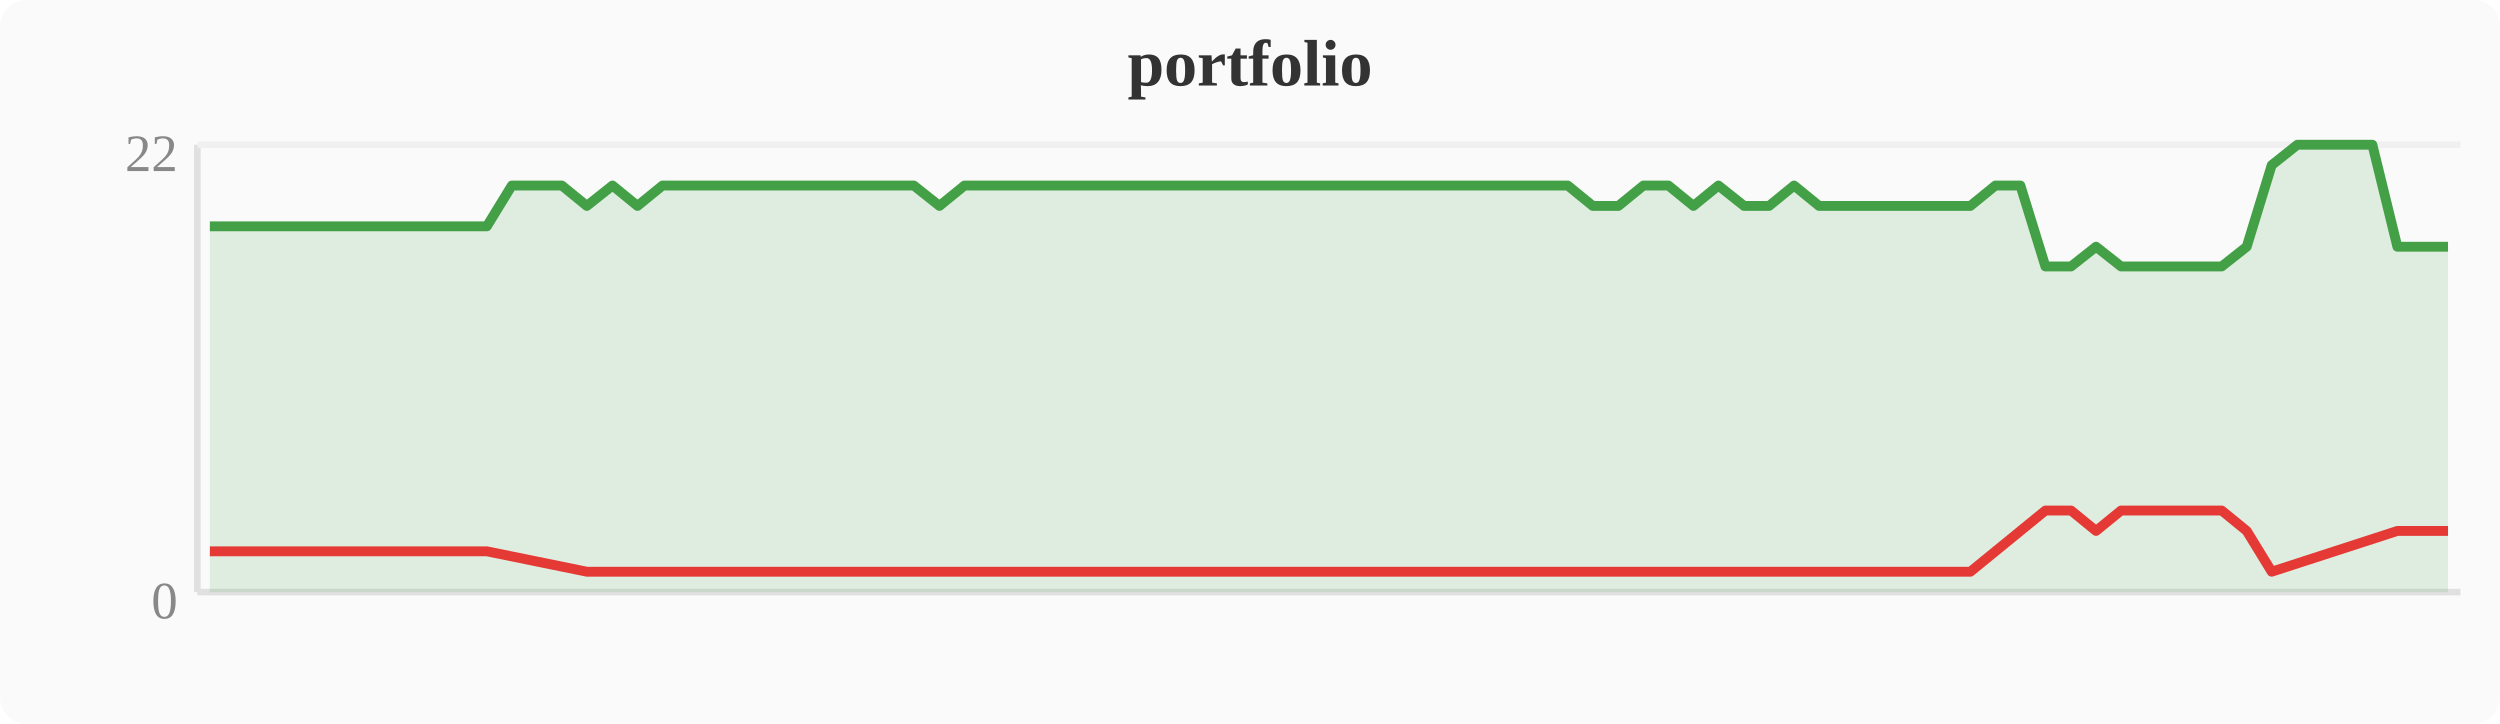
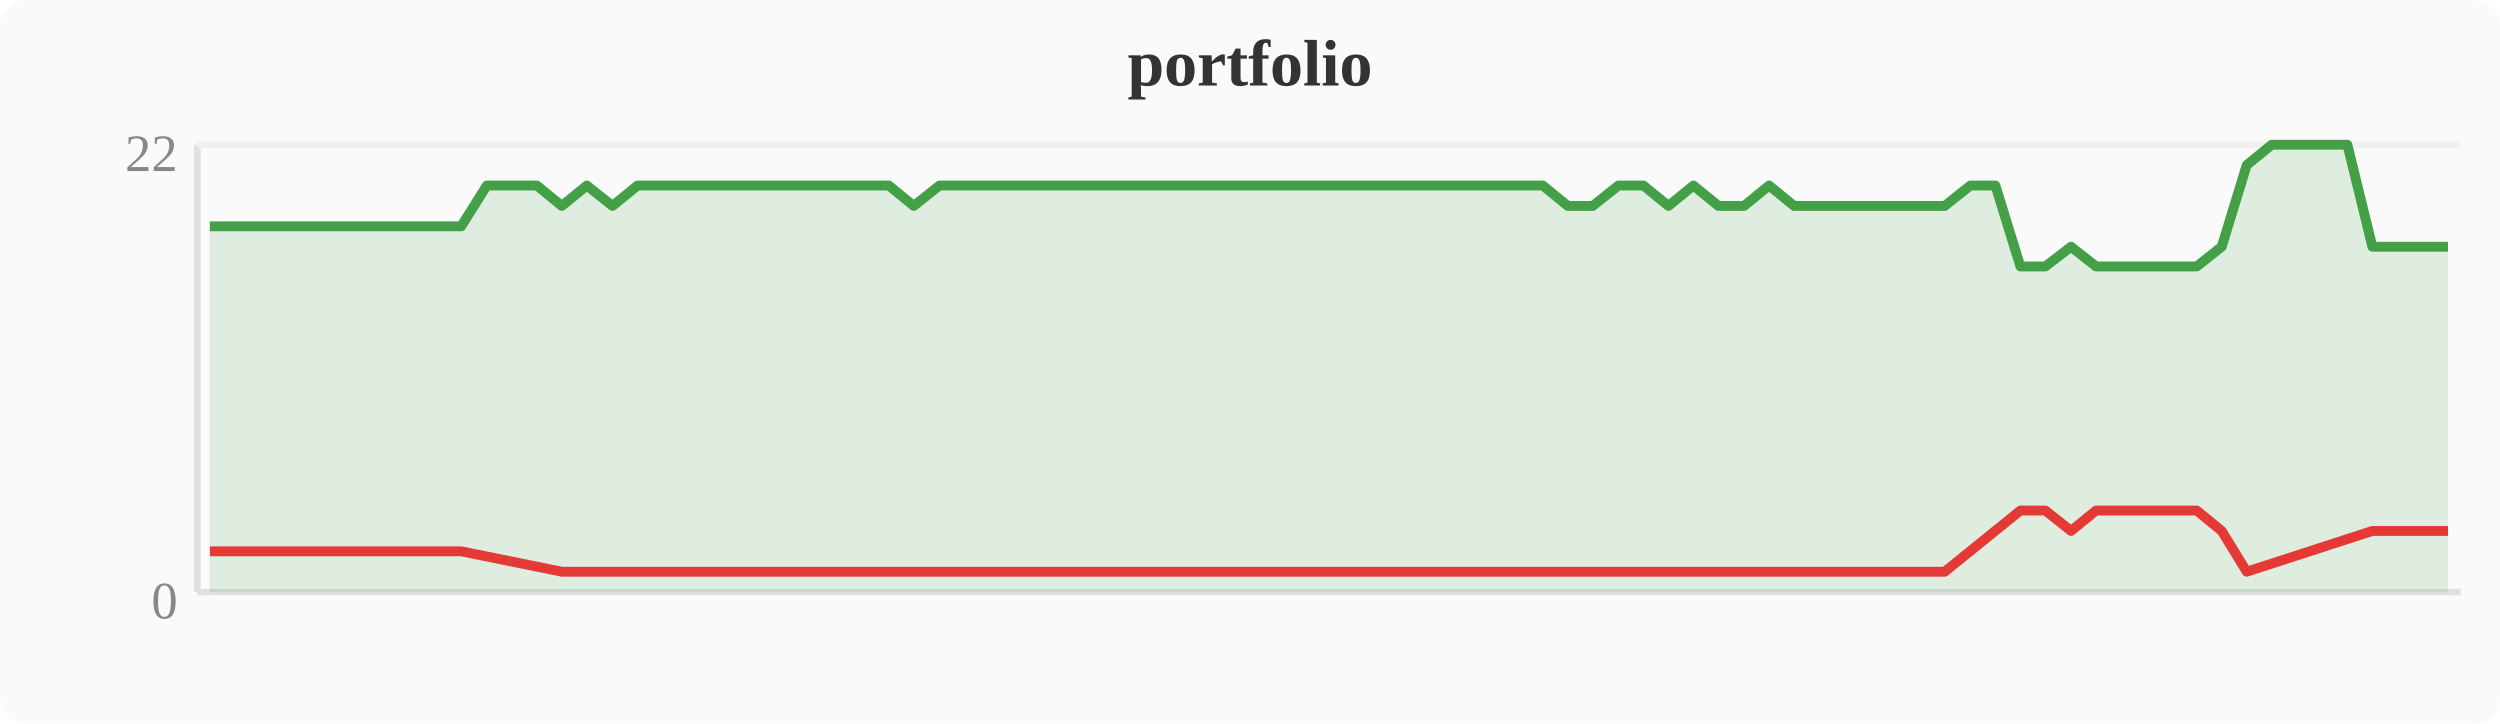
<svg xmlns="http://www.w3.org/2000/svg" width="380" height="110" viewBox="0 0 380 110">
  <rect width="380" height="110" fill="#fafafa" rx="4" />
  <text x="190" y="13" text-anchor="middle" font-size="10" font-weight="bold" fill="#333">portfolio</text>
  <line x1="30" y1="22" x2="30" y2="90" stroke="#e0e0e0" stroke-width="1" />
  <line x1="30" y1="90" x2="374" y2="90" stroke="#e0e0e0" stroke-width="1" />
  <line x1="30" y1="22" x2="374" y2="22" stroke="#f0f0f0" stroke-width="1" />
  <text x="27" y="94" text-anchor="end" font-size="8" fill="#888">0</text>
  <text x="27" y="26" text-anchor="end" font-size="8" fill="#888">22</text>
-   <polygon points="31.9,34.4 35.7,34.4 39.6,34.4 43.4,34.4 47.2,34.4 51.0,34.4 54.8,34.4 58.7,34.4 62.5,34.4 66.3,34.4 70.1,34.4 74.0,34.4 77.8,28.2 81.6,28.2 85.4,28.2 89.2,31.3 93.1,28.2 96.9,31.3 100.7,28.2 104.5,28.2 108.4,28.2 112.2,28.2 116.0,28.2 119.8,28.2 123.6,28.2 127.5,28.2 131.3,28.2 135.1,28.2 138.9,28.2 142.8,31.3 146.6,28.2 150.4,28.2 154.2,28.2 158.0,28.2 161.9,28.2 165.7,28.2 169.5,28.2 173.3,28.2 177.2,28.2 181.0,28.2 184.8,28.2 188.6,28.2 192.4,28.2 196.3,28.2 200.1,28.2 203.9,28.2 207.7,28.2 211.6,28.2 215.4,28.2 219.2,28.2 223.0,28.2 226.8,28.2 230.7,28.2 234.5,28.2 238.3,28.2 242.1,31.3 246.0,31.3 249.8,28.2 253.6,28.2 257.4,31.3 261.2,28.2 265.1,31.3 268.9,31.3 272.7,28.2 276.5,31.3 280.4,31.3 284.2,31.3 288.0,31.3 291.8,31.3 295.6,31.3 299.5,31.3 303.3,28.2 307.1,28.2 310.9,40.5 314.8,40.5 318.6,37.5 322.4,40.5 326.2,40.5 330.0,40.5 333.9,40.5 337.7,40.5 341.5,37.5 345.3,25.1 349.2,22.0 353.0,22.0 356.8,22.0 360.6,22.0 364.4,37.5 368.3,37.5 372.1,37.5 372.1,90 31.9,90" fill="#43a047" opacity="0.15" />
-   <polyline points="31.9,34.4 35.7,34.4 39.6,34.4 43.4,34.4 47.2,34.4 51.0,34.4 54.8,34.4 58.7,34.4 62.5,34.4 66.3,34.4 70.1,34.4 74.0,34.4 77.8,28.2 81.6,28.2 85.4,28.2 89.2,31.3 93.1,28.2 96.9,31.3 100.7,28.2 104.5,28.2 108.4,28.2 112.2,28.2 116.0,28.2 119.8,28.2 123.6,28.2 127.5,28.2 131.3,28.2 135.1,28.2 138.9,28.2 142.8,31.3 146.6,28.2 150.4,28.2 154.2,28.2 158.0,28.2 161.9,28.2 165.7,28.2 169.5,28.2 173.3,28.2 177.2,28.2 181.0,28.2 184.8,28.2 188.6,28.2 192.4,28.2 196.3,28.2 200.1,28.2 203.9,28.2 207.7,28.2 211.6,28.2 215.4,28.2 219.2,28.2 223.0,28.2 226.8,28.2 230.7,28.2 234.5,28.2 238.3,28.2 242.1,31.3 246.0,31.3 249.8,28.2 253.6,28.2 257.4,31.3 261.2,28.2 265.1,31.3 268.9,31.3 272.7,28.2 276.5,31.3 280.4,31.3 284.2,31.3 288.0,31.3 291.8,31.3 295.6,31.3 299.5,31.3 303.3,28.2 307.1,28.2 310.9,40.5 314.8,40.5 318.6,37.5 322.4,40.5 326.2,40.5 330.0,40.5 333.9,40.5 337.7,40.5 341.5,37.5 345.3,25.1 349.2,22.0 353.0,22.0 356.8,22.0 360.6,22.0 364.4,37.5 368.3,37.5 372.1,37.5" fill="none" stroke="#43a047" stroke-width="1.5" stroke-linejoin="round" />
-   <polyline points="31.9,83.8 35.7,83.8 39.6,83.8 43.4,83.8 47.2,83.8 51.0,83.8 54.8,83.8 58.7,83.8 62.5,83.8 66.3,83.8 70.1,83.8 74.0,83.8 89.2,86.9 96.9,86.9 142.8,86.9 242.1,86.9 246.0,86.9 257.4,86.9 265.1,86.9 268.9,86.9 276.5,86.9 280.4,86.9 284.2,86.9 288.0,86.9 291.8,86.9 295.6,86.9 299.5,86.9 310.9,77.6 314.8,77.6 318.6,80.7 322.4,77.6 326.2,77.6 330.0,77.6 333.9,77.6 337.7,77.6 341.5,80.7 345.3,86.9 364.4,80.7 368.3,80.7 372.1,80.7" fill="none" stroke="#e53935" stroke-width="1.5" stroke-linejoin="round" />
+   <polygon points="31.9,34.4 35.7,34.4 39.6,34.4 43.4,34.4 47.2,34.4 51.0,34.4 54.8,34.4 58.7,34.4 62.5,34.4 66.3,34.4 70.1,34.4 74.0,28.2 77.8,28.2 81.6,28.2 85.4,31.3 89.2,28.2 93.1,31.3 96.9,28.2 100.7,28.2 104.5,28.2 108.4,28.2 112.2,28.2 116.0,28.2 119.8,28.2 123.6,28.2 127.5,28.2 131.3,28.2 135.1,28.2 138.9,31.3 142.8,28.2 146.6,28.2 150.4,28.2 154.2,28.2 158.0,28.2 161.9,28.2 165.7,28.2 169.5,28.2 173.3,28.2 177.2,28.2 181.0,28.2 184.8,28.2 188.6,28.2 192.4,28.2 196.3,28.2 200.1,28.2 203.9,28.2 207.7,28.2 211.6,28.2 215.4,28.2 219.2,28.2 223.0,28.2 226.8,28.2 230.7,28.2 234.5,28.2 238.3,31.3 242.1,31.3 246.0,28.2 249.8,28.2 253.6,31.3 257.4,28.2 261.2,31.3 265.1,31.3 268.9,28.2 272.7,31.3 276.5,31.3 280.4,31.3 284.2,31.3 288.0,31.3 291.8,31.3 295.6,31.3 299.5,28.2 303.3,28.2 307.1,40.5 310.9,40.5 314.8,37.5 318.6,40.5 322.4,40.5 326.2,40.5 330.0,40.5 333.9,40.5 337.7,37.5 341.5,25.1 345.3,22.0 349.2,22.0 353.0,22.0 356.8,22.0 360.6,37.5 364.4,37.5 368.3,37.5 372.1,37.5 372.1,90 31.9,90" fill="#43a047" opacity="0.15" />
+   <polyline points="31.9,34.4 35.7,34.4 39.6,34.4 43.4,34.4 47.2,34.4 51.0,34.4 54.8,34.4 58.7,34.4 62.5,34.4 66.3,34.4 70.1,34.4 74.0,28.2 77.8,28.2 81.6,28.2 85.4,31.3 89.2,28.2 93.1,31.3 96.9,28.2 100.7,28.2 104.5,28.2 108.4,28.2 112.2,28.2 116.0,28.2 119.8,28.2 123.6,28.2 127.5,28.2 131.3,28.2 135.1,28.2 138.9,31.3 142.8,28.2 146.6,28.2 150.4,28.2 154.2,28.2 158.0,28.2 161.9,28.2 165.7,28.2 169.5,28.2 173.3,28.2 177.2,28.2 181.0,28.2 184.8,28.2 188.6,28.2 192.4,28.2 196.3,28.2 200.1,28.2 203.9,28.2 207.7,28.2 211.6,28.2 215.4,28.2 219.2,28.2 223.0,28.2 226.8,28.2 230.7,28.2 234.5,28.2 238.3,31.3 242.1,31.3 246.0,28.2 249.8,28.2 253.6,31.3 257.4,28.2 261.2,31.3 265.1,31.3 268.9,28.2 272.7,31.3 276.5,31.3 280.4,31.3 284.2,31.3 288.0,31.3 291.8,31.3 295.6,31.3 299.5,28.2 303.3,28.2 307.1,40.5 310.9,40.5 314.8,37.5 318.6,40.5 322.4,40.5 326.2,40.5 330.0,40.5 333.9,40.5 337.7,37.5 341.5,25.1 345.3,22.0 349.2,22.0 353.0,22.0 356.8,22.0 360.6,37.5 364.4,37.5 368.3,37.5 372.1,37.5" fill="none" stroke="#43a047" stroke-width="1.5" stroke-linejoin="round" />
+   <polyline points="31.9,83.8 35.7,83.8 39.6,83.8 43.4,83.8 47.2,83.8 51.0,83.8 54.8,83.8 58.7,83.8 62.5,83.8 66.3,83.8 70.1,83.8 85.4,86.9 93.1,86.9 138.9,86.9 238.3,86.9 242.1,86.9 253.6,86.9 261.2,86.9 265.1,86.9 272.7,86.9 276.5,86.9 280.4,86.9 284.2,86.9 288.0,86.9 291.8,86.9 295.6,86.9 307.1,77.6 310.9,77.6 314.8,80.7 318.6,77.6 322.4,77.6 326.2,77.6 330.0,77.6 333.9,77.6 337.7,80.7 341.5,86.9 360.6,80.7 364.4,80.7 368.3,80.7 372.1,80.7" fill="none" stroke="#e53935" stroke-width="1.5" stroke-linejoin="round" />
</svg>
